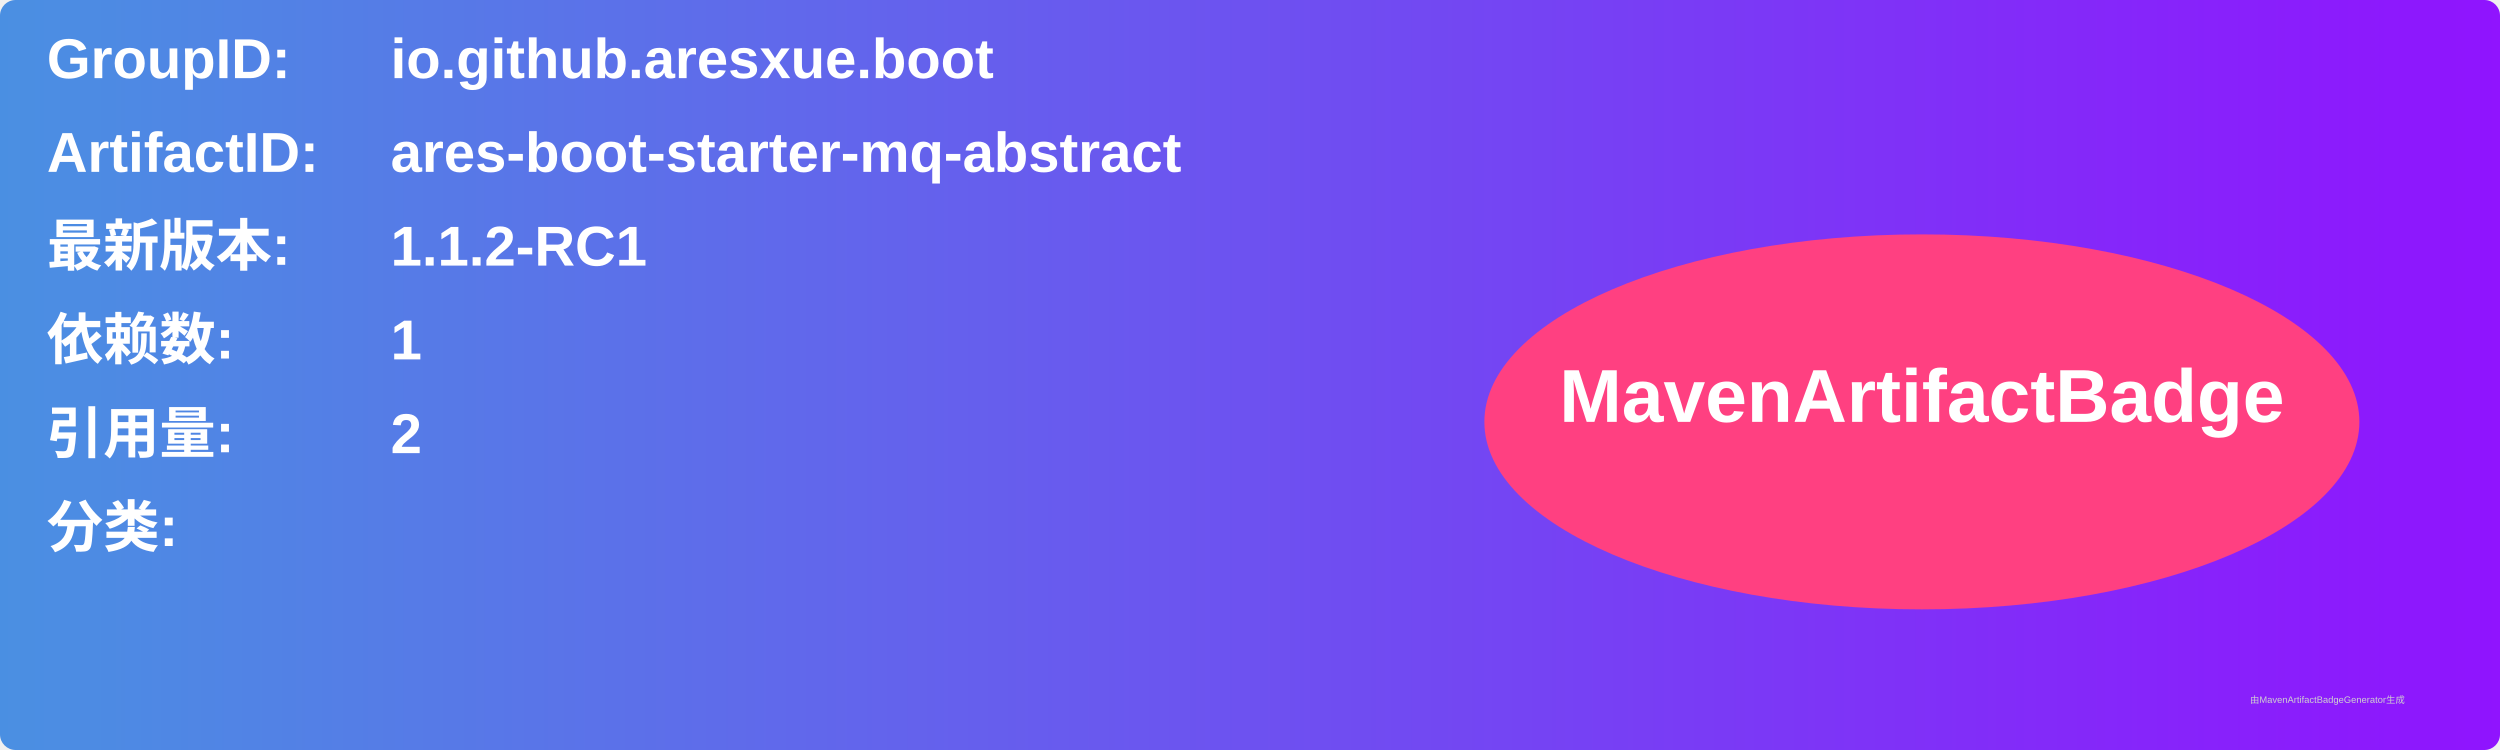
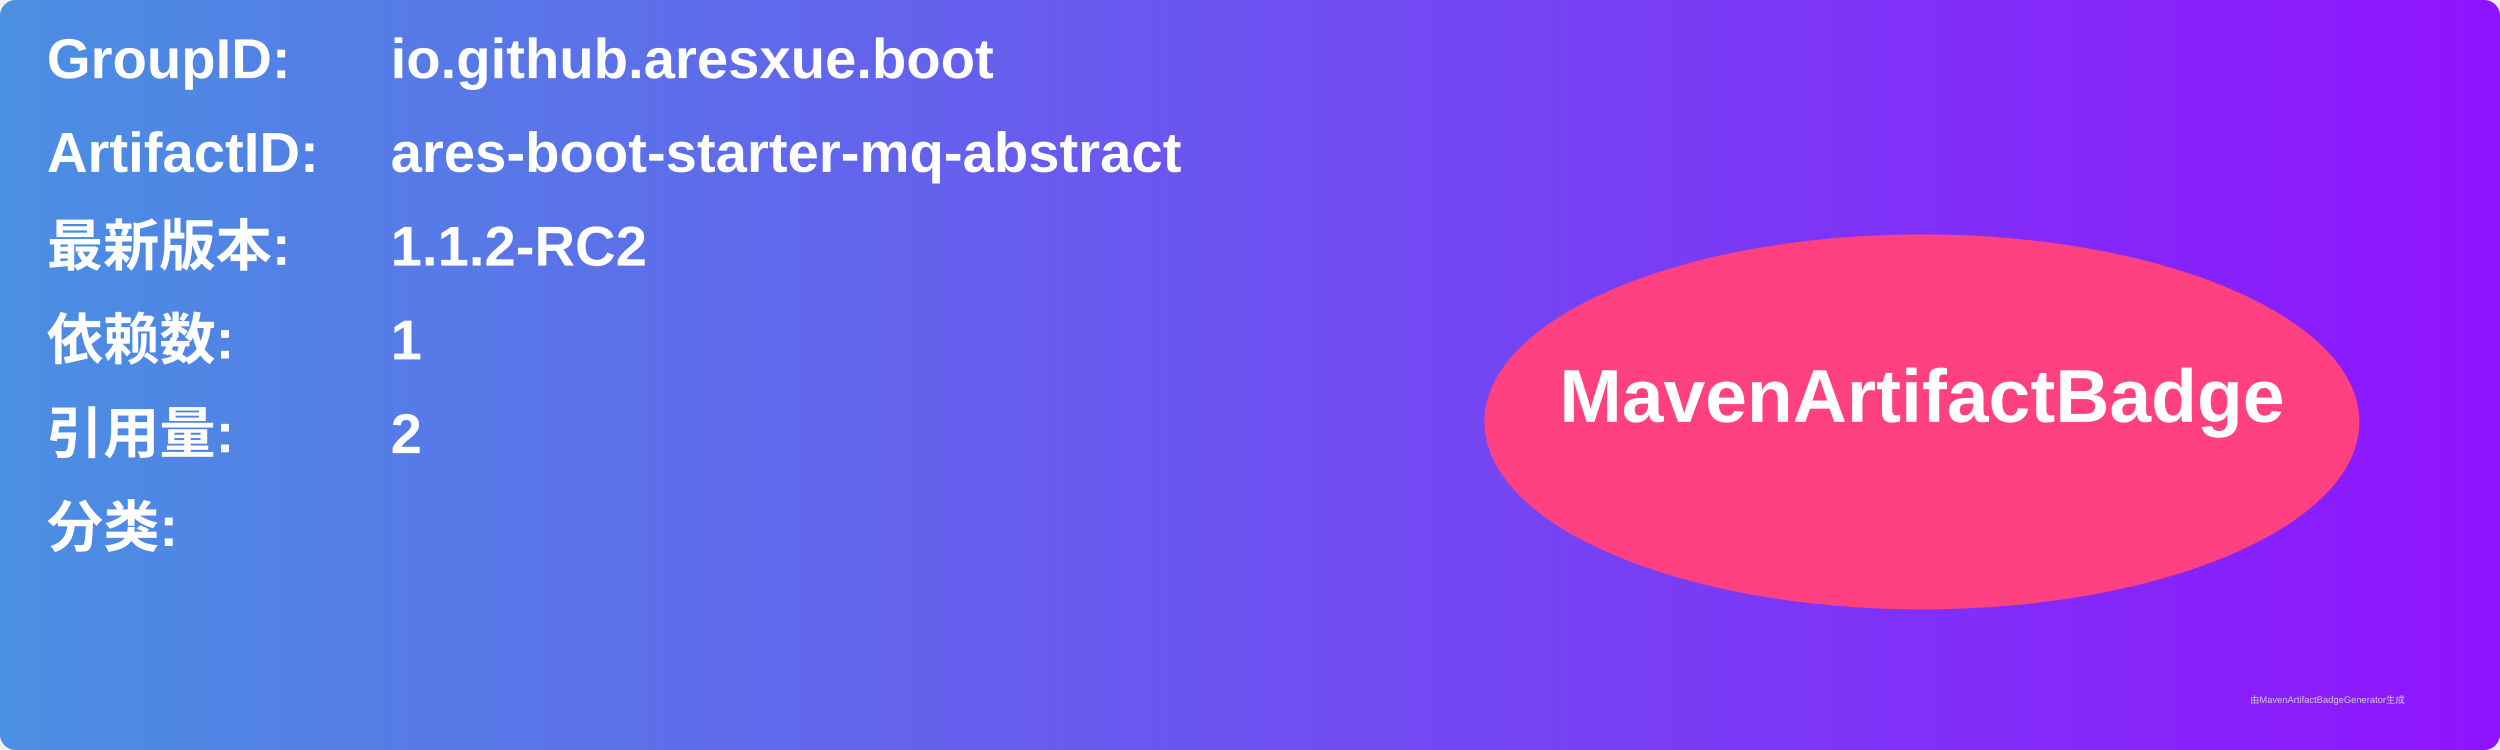
<svg xmlns="http://www.w3.org/2000/svg" width="800" height="240" viewBox="0 0 800 240">
  <linearGradient id="grad" x1="0%" y1="0%" x2="100%" y2="0%">
    <stop offset="0%" stop-color="#4a90e2" />
    <stop offset="100%" stop-color="#9013fe" />
  </linearGradient>
  <rect width="100%" height="100%" rx="5" ry="5" fill="url(#grad)" />
  <g transform="translate(15, 15)">
    <text x="0" y="10" font-family="Arial" font-size="18" fill="white" font-weight="bold" width="260">GroupID:</text>
    <text x="110" y="10" font-family="Arial" font-size="18" fill="white" font-weight="bold" width="460">io.github.aresxue.boot</text>
    <text x="0" y="40" font-family="Arial" font-size="18" fill="white" font-weight="bold" width="260">ArtifactID:</text>
    <text x="110" y="40" font-family="Arial" font-size="18" fill="white" font-weight="bold" width="460">ares-boot-starter-mq-abstract</text>
    <text x="0" y="70" font-family="Arial" font-size="18" fill="white" font-weight="bold">最新版本:</text>
    <text x="110" y="70" font-family="Arial" font-size="18" fill="white" font-weight="bold">
-       <tspan font-weight="bold">1.1.2-RC1</tspan>
+       <tspan font-weight="bold">1.1.2-RC2</tspan>
    </text>
    <text x="0" y="100" font-family="Arial" font-size="18" fill="white" font-weight="bold">依赖数: </text>
    <text x="110" y="100" font-family="Arial" font-size="18" fill="white">
      <tspan font-weight="bold">1</tspan>
    </text>
    <text x="0" y="130" font-family="Arial" font-size="18" fill="white" font-weight="bold">引用量: </text>
    <text x="110" y="130" font-family="Arial" font-size="18" fill="white">
      <tspan font-weight="bold">2</tspan>
    </text>
    <text x="0" y="160" font-family="Arial" font-size="18" fill="white" font-weight="bold">分类:</text>
    <text x="10" y="190" font-family="Arial" font-size="10" fill="white">
      <tspan font-weight="bold" />
    </text>
    <ellipse cx="600" cy="120" rx="140" ry="60" fill="#ff4081" />
    <text x="600" y="120" text-anchor="middle" font-family="Arial" font-size="24" fill="white" font-weight="bold">MavenArtifactBadge</text>
  </g>
  <text x="720" y="225" font-family="Arial" font-size="3" fill="#d0d0d0">由MavenArtifactBadgeGenerator生成</text>
</svg>
